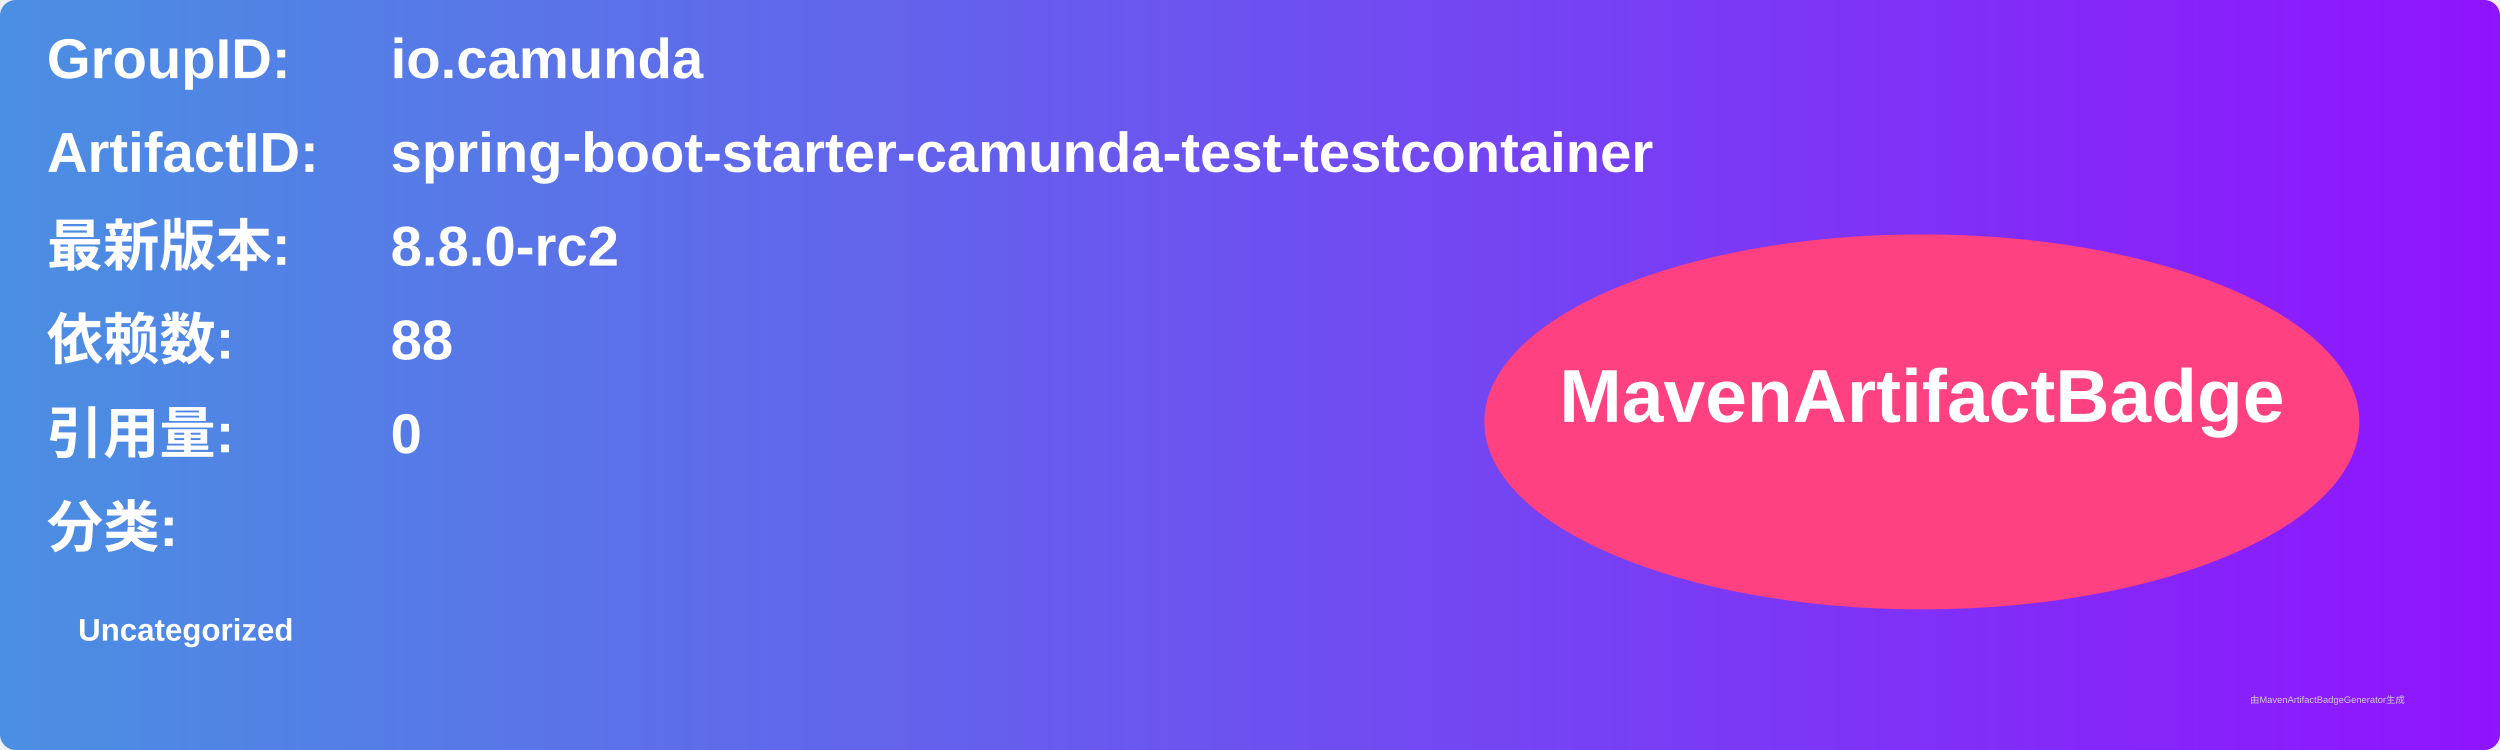
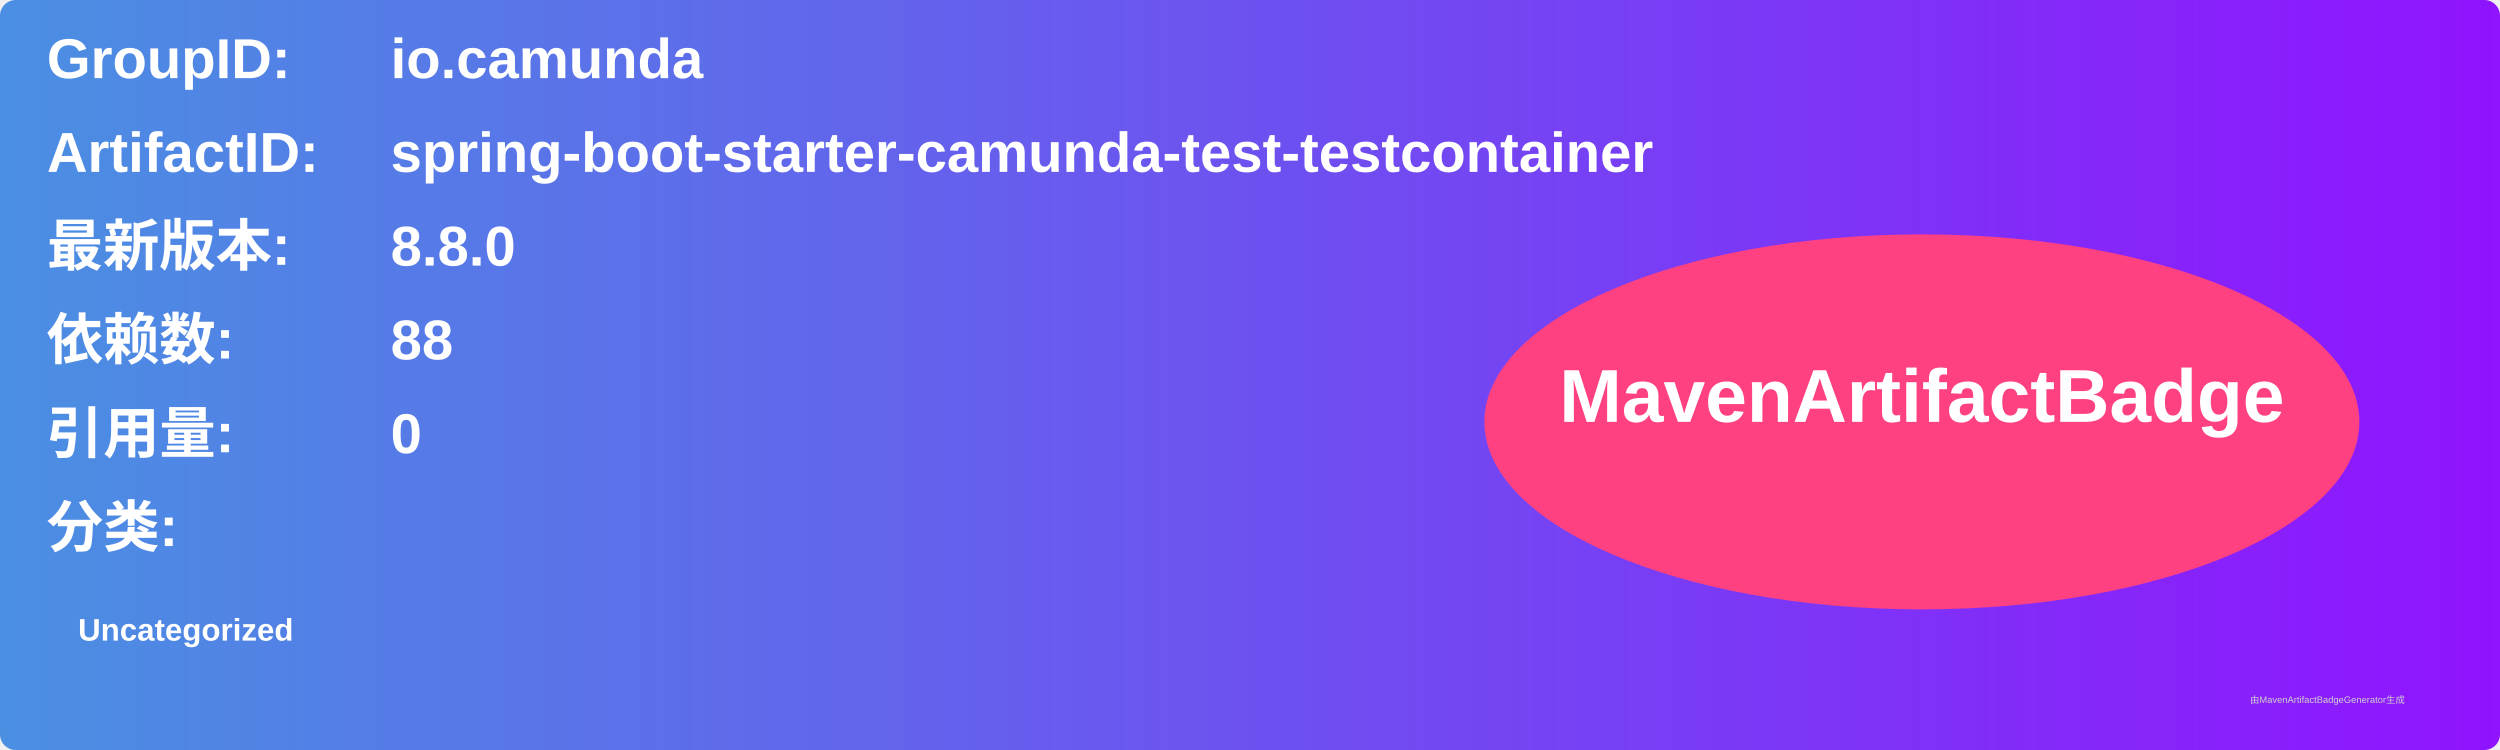
<svg xmlns="http://www.w3.org/2000/svg" width="800" height="240" viewBox="0 0 800 240">
  <linearGradient id="grad" x1="0%" y1="0%" x2="100%" y2="0%">
    <stop offset="0%" stop-color="#4a90e2" />
    <stop offset="100%" stop-color="#9013fe" />
  </linearGradient>
  <rect width="100%" height="100%" rx="5" ry="5" fill="url(#grad)" />
  <g transform="translate(15, 15)">
    <text x="0" y="10" font-family="Arial" font-size="18" fill="white" font-weight="bold" width="260">GroupID:</text>
    <text x="110" y="10" font-family="Arial" font-size="18" fill="white" font-weight="bold" width="460">io.camunda</text>
    <text x="0" y="40" font-family="Arial" font-size="18" fill="white" font-weight="bold" width="260">ArtifactID:</text>
    <text x="110" y="40" font-family="Arial" font-size="18" fill="white" font-weight="bold" width="460">spring-boot-starter-camunda-test-testcontainer</text>
    <text x="0" y="70" font-family="Arial" font-size="18" fill="white" font-weight="bold">最新版本:</text>
    <text x="110" y="70" font-family="Arial" font-size="18" fill="white" font-weight="bold">
-       <tspan font-weight="bold">8.8.0-rc2</tspan>
+       <tspan font-weight="bold">8.8.0</tspan>
    </text>
    <text x="0" y="100" font-family="Arial" font-size="18" fill="white" font-weight="bold">依赖数: </text>
    <text x="110" y="100" font-family="Arial" font-size="18" fill="white">
      <tspan font-weight="bold">88</tspan>
    </text>
    <text x="0" y="130" font-family="Arial" font-size="18" fill="white" font-weight="bold">引用量: </text>
    <text x="110" y="130" font-family="Arial" font-size="18" fill="white">
      <tspan font-weight="bold">0</tspan>
    </text>
    <text x="0" y="160" font-family="Arial" font-size="18" fill="white" font-weight="bold">分类:</text>
    <text x="10" y="190" font-family="Arial" font-size="10" fill="white">
      <tspan font-weight="bold">Uncategorized</tspan>
    </text>
    <ellipse cx="600" cy="120" rx="140" ry="60" fill="#ff4081" />
    <text x="600" y="120" text-anchor="middle" font-family="Arial" font-size="24" fill="white" font-weight="bold">MavenArtifactBadge</text>
  </g>
  <text x="720" y="225" font-family="Arial" font-size="3" fill="#d0d0d0">由MavenArtifactBadgeGenerator生成</text>
</svg>
